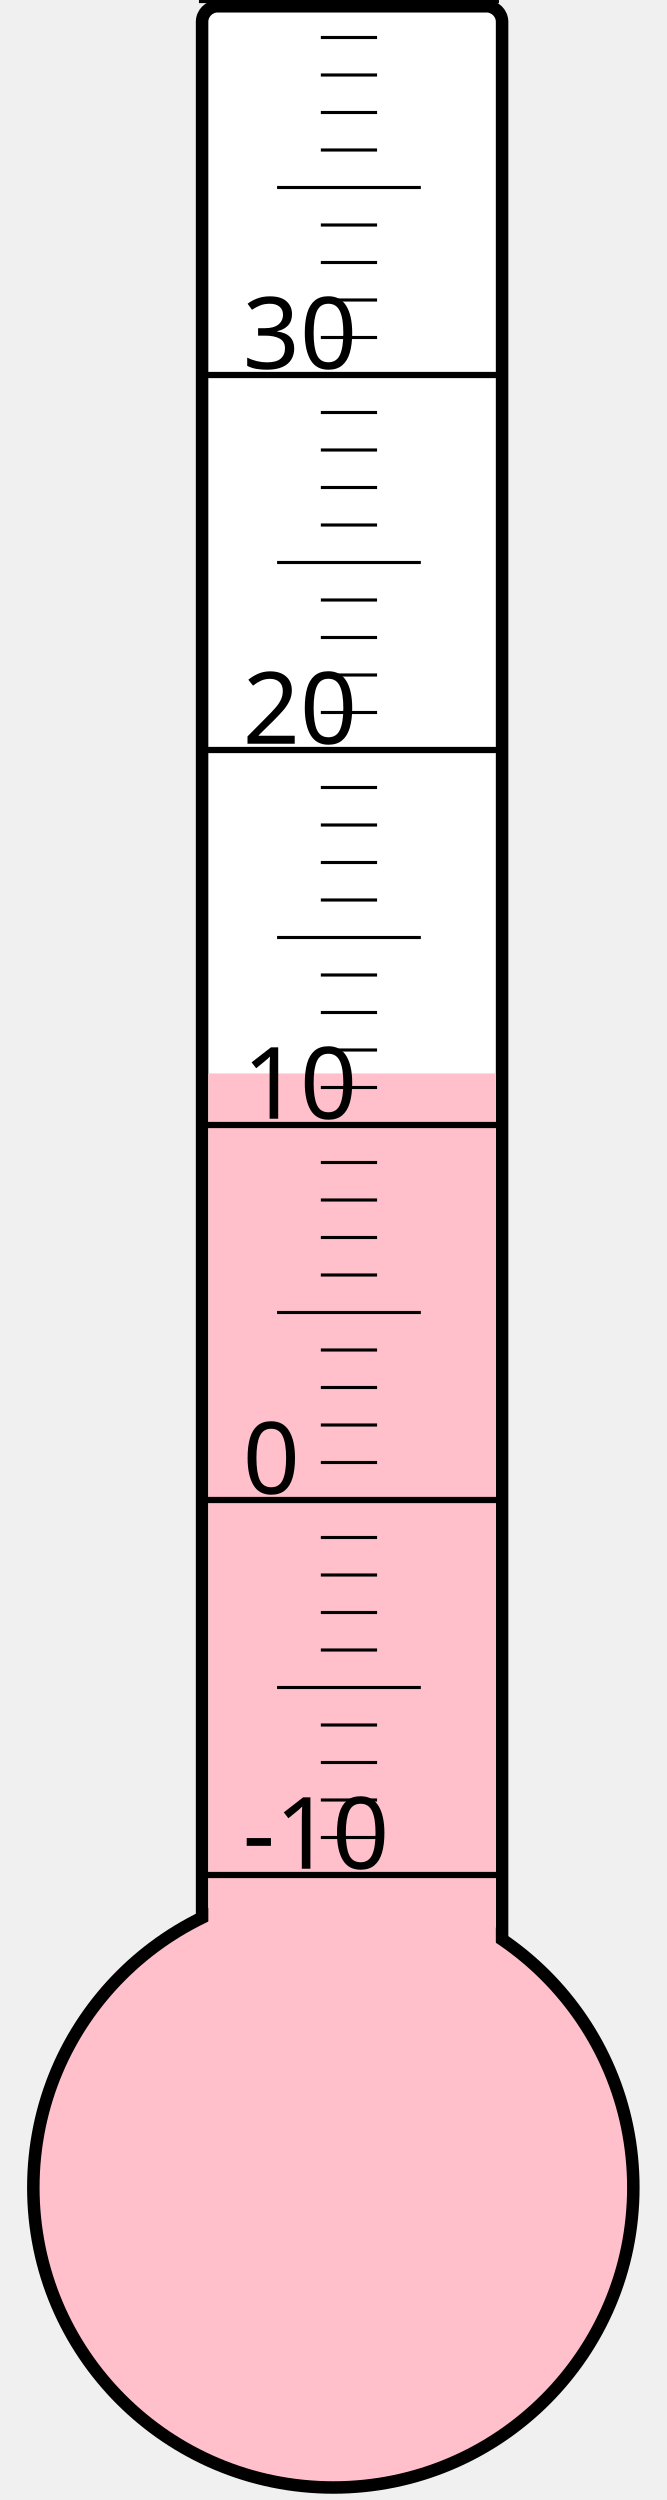
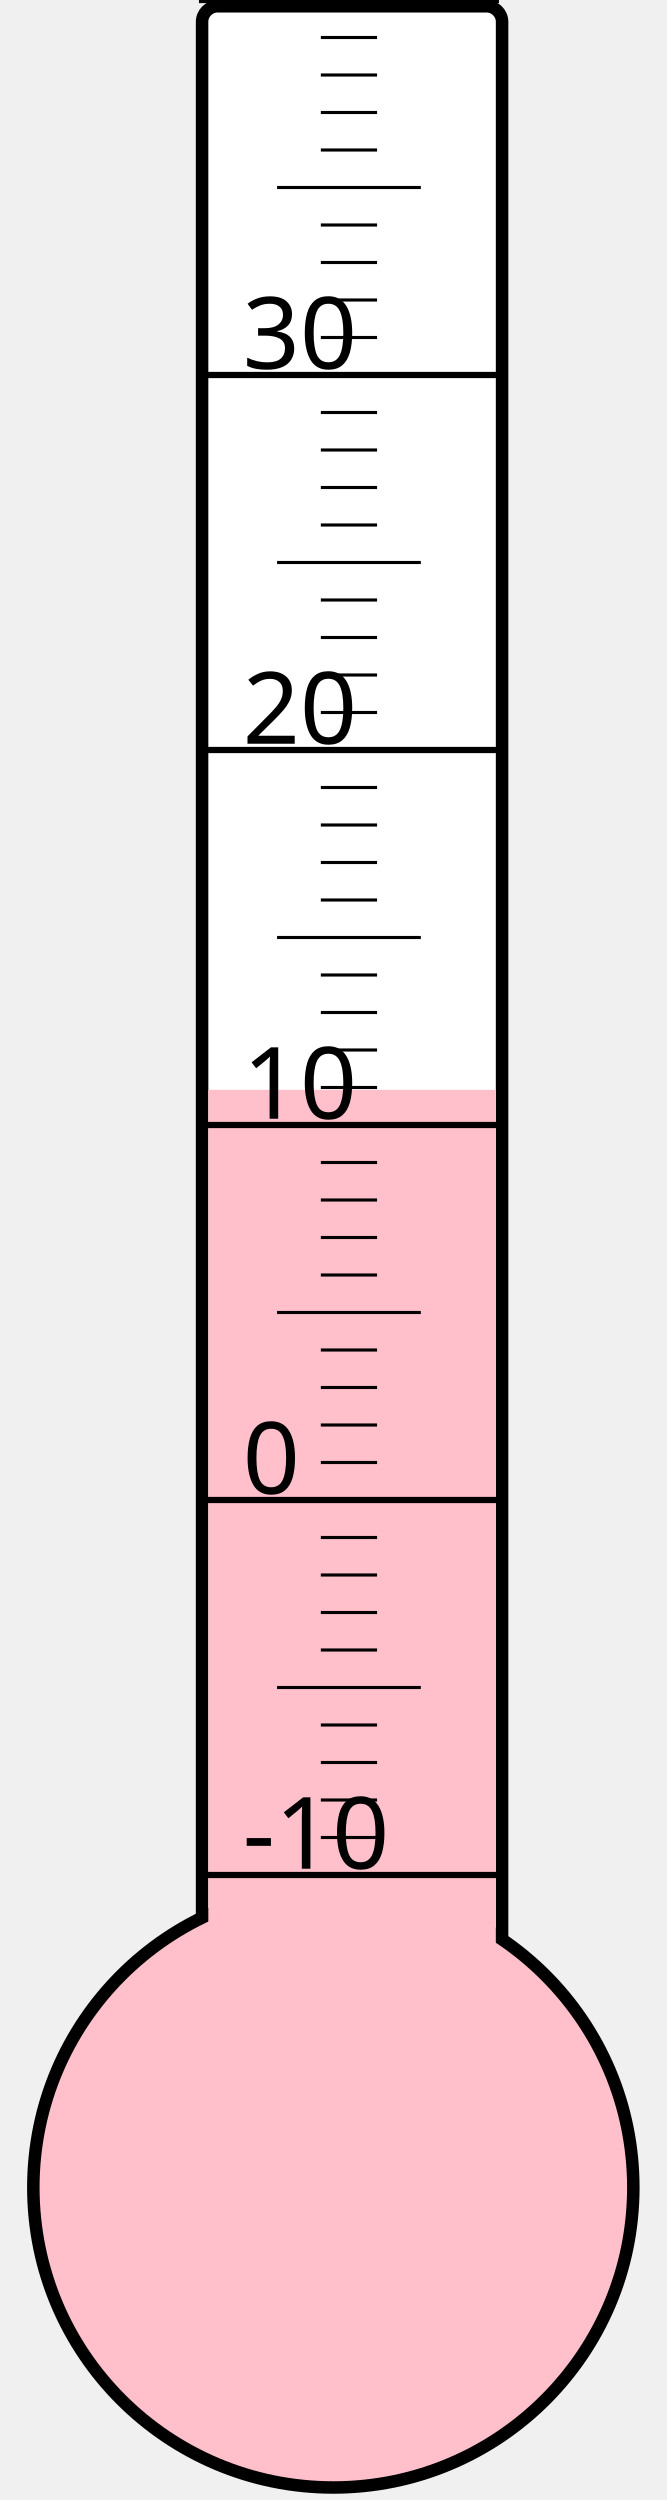
<svg xmlns="http://www.w3.org/2000/svg" width="40px" height="150px" viewBox="0 0 200 800">
  <rect width="200" height="800" x="0" y="0" style="fill: #ffffeb; fill-opacity: 0;" />
  <rect width="96" height="680" x="58" y="2" rx="5" ry="5" style="fill: white; fill-opacity: 1; stroke: black; stroke-width: 4;" />
  <circle cx="100" cy="700" r="96" style="fill: pink; stroke: black; stroke-width: 4;" />
-   <rect width="92" height="356.5" x="60" y="343.5" style="fill: pink; fill-opacity: 1; stroke-width: 0;" />
+   <rect width="92" height="351.25" x="60" y="348.75" style="fill: pink; fill-opacity: 1; stroke-width: 0;" />
  <text x="71" y="598" style="font-family: sans-serif; font-size: 24pt;">-10</text>
  <text x="71" y="478" style="font-family: sans-serif; font-size: 24pt;">0</text>
  <text x="71" y="358" style="font-family: sans-serif; font-size: 24pt;">10</text>
  <text x="71" y="238" style="font-family: sans-serif; font-size: 24pt;">20</text>
  <text x="71" y="118" style="font-family: sans-serif; font-size: 24pt;">30</text>
  <g style="stroke: black;">
    <line x1="57" y1="600" x2="153" y2="600" style="stroke-width: 2;" />
    <line x1="96" y1="588" x2="114" y2="588" style="stroke-width: 1;" />
    <line x1="96" y1="576" x2="114" y2="576" style="stroke-width: 1;" />
    <line x1="96" y1="564" x2="114" y2="564" style="stroke-width: 1;" />
    <line x1="96" y1="552" x2="114" y2="552" style="stroke-width: 1;" />
    <line x1="82" y1="540" x2="128" y2="540" style="stroke-width: 1;" />
    <line x1="96" y1="528" x2="114" y2="528" style="stroke-width: 1;" />
    <line x1="96" y1="516" x2="114" y2="516" style="stroke-width: 1;" />
    <line x1="96" y1="504" x2="114" y2="504" style="stroke-width: 1;" />
    <line x1="96" y1="492" x2="114" y2="492" style="stroke-width: 1;" />
    <line x1="57" y1="480" x2="153" y2="480" style="stroke-width: 2;" />
    <line x1="96" y1="468" x2="114" y2="468" style="stroke-width: 1;" />
    <line x1="96" y1="456" x2="114" y2="456" style="stroke-width: 1;" />
    <line x1="96" y1="444" x2="114" y2="444" style="stroke-width: 1;" />
    <line x1="96" y1="432" x2="114" y2="432" style="stroke-width: 1;" />
    <line x1="82" y1="420" x2="128" y2="420" style="stroke-width: 1;" />
    <line x1="96" y1="408" x2="114" y2="408" style="stroke-width: 1;" />
    <line x1="96" y1="396" x2="114" y2="396" style="stroke-width: 1;" />
    <line x1="96" y1="384" x2="114" y2="384" style="stroke-width: 1;" />
    <line x1="96" y1="372" x2="114" y2="372" style="stroke-width: 1;" />
    <line x1="57" y1="360" x2="153" y2="360" style="stroke-width: 2;" />
    <line x1="96" y1="348" x2="114" y2="348" style="stroke-width: 1;" />
    <line x1="96" y1="336" x2="114" y2="336" style="stroke-width: 1;" />
    <line x1="96" y1="324" x2="114" y2="324" style="stroke-width: 1;" />
    <line x1="96" y1="312" x2="114" y2="312" style="stroke-width: 1;" />
    <line x1="82" y1="300" x2="128" y2="300" style="stroke-width: 1;" />
    <line x1="96" y1="288" x2="114" y2="288" style="stroke-width: 1;" />
    <line x1="96" y1="276" x2="114" y2="276" style="stroke-width: 1;" />
    <line x1="96" y1="264" x2="114" y2="264" style="stroke-width: 1;" />
    <line x1="96" y1="252" x2="114" y2="252" style="stroke-width: 1;" />
    <line x1="57" y1="240" x2="153" y2="240" style="stroke-width: 2;" />
    <line x1="96" y1="228" x2="114" y2="228" style="stroke-width: 1;" />
    <line x1="96" y1="216" x2="114" y2="216" style="stroke-width: 1;" />
    <line x1="96" y1="204" x2="114" y2="204" style="stroke-width: 1;" />
    <line x1="96" y1="192" x2="114" y2="192" style="stroke-width: 1;" />
    <line x1="82" y1="180" x2="128" y2="180" style="stroke-width: 1;" />
    <line x1="96" y1="168" x2="114" y2="168" style="stroke-width: 1;" />
    <line x1="96" y1="156" x2="114" y2="156" style="stroke-width: 1;" />
    <line x1="96" y1="144" x2="114" y2="144" style="stroke-width: 1;" />
    <line x1="96" y1="132" x2="114" y2="132" style="stroke-width: 1;" />
    <line x1="57" y1="120" x2="153" y2="120" style="stroke-width: 2;" />
    <line x1="96" y1="108" x2="114" y2="108" style="stroke-width: 1;" />
    <line x1="96" y1="96" x2="114" y2="96" style="stroke-width: 1;" />
    <line x1="96" y1="84" x2="114" y2="84" style="stroke-width: 1;" />
    <line x1="96" y1="72" x2="114" y2="72" style="stroke-width: 1;" />
    <line x1="82" y1="60" x2="128" y2="60" style="stroke-width: 1;" />
    <line x1="96" y1="48" x2="114" y2="48" style="stroke-width: 1;" />
    <line x1="96" y1="36" x2="114" y2="36" style="stroke-width: 1;" />
    <line x1="96" y1="24" x2="114" y2="24" style="stroke-width: 1;" />
    <line x1="96" y1="12" x2="114" y2="12" style="stroke-width: 1;" />
    <line x1="57" y1="0" x2="153" y2="0" style="stroke-width: 2;" />
  </g>
</svg>
